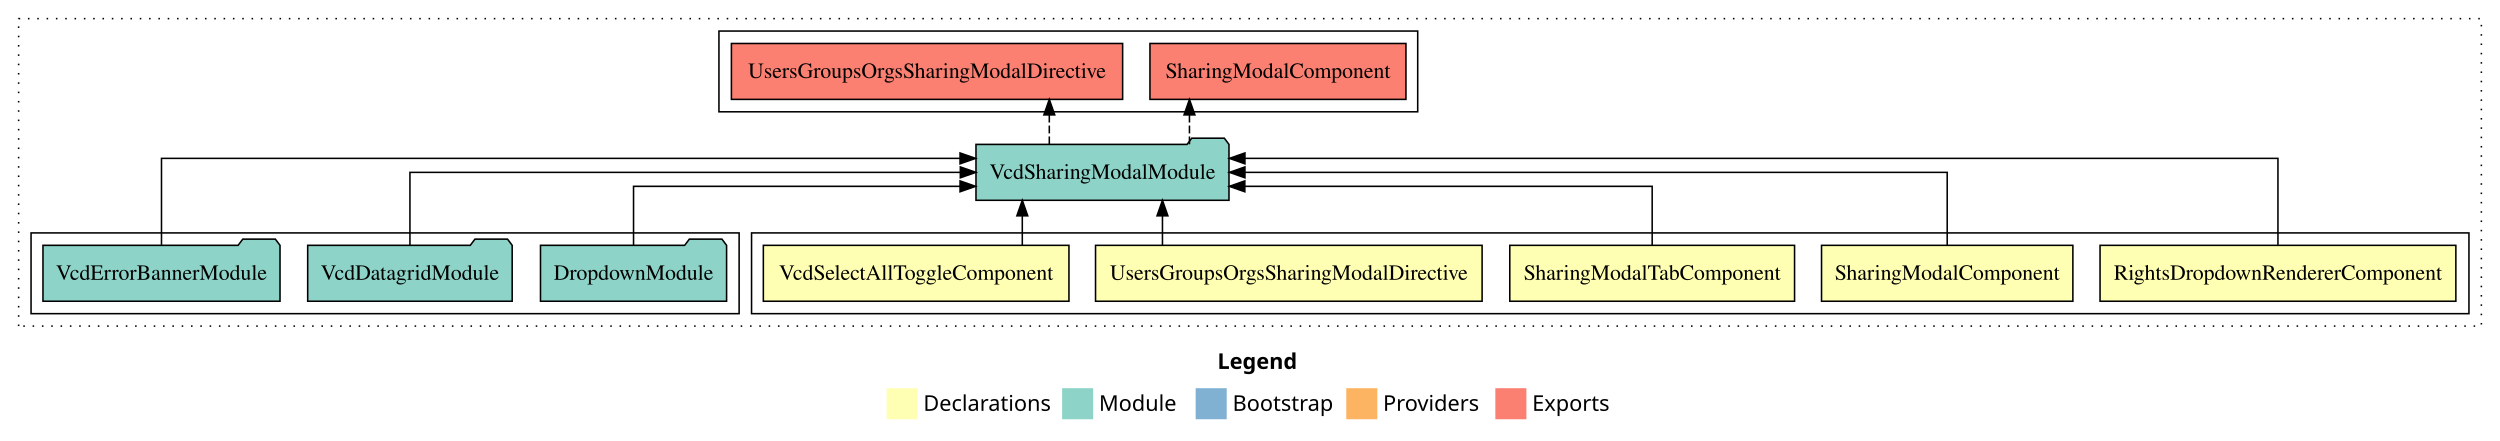
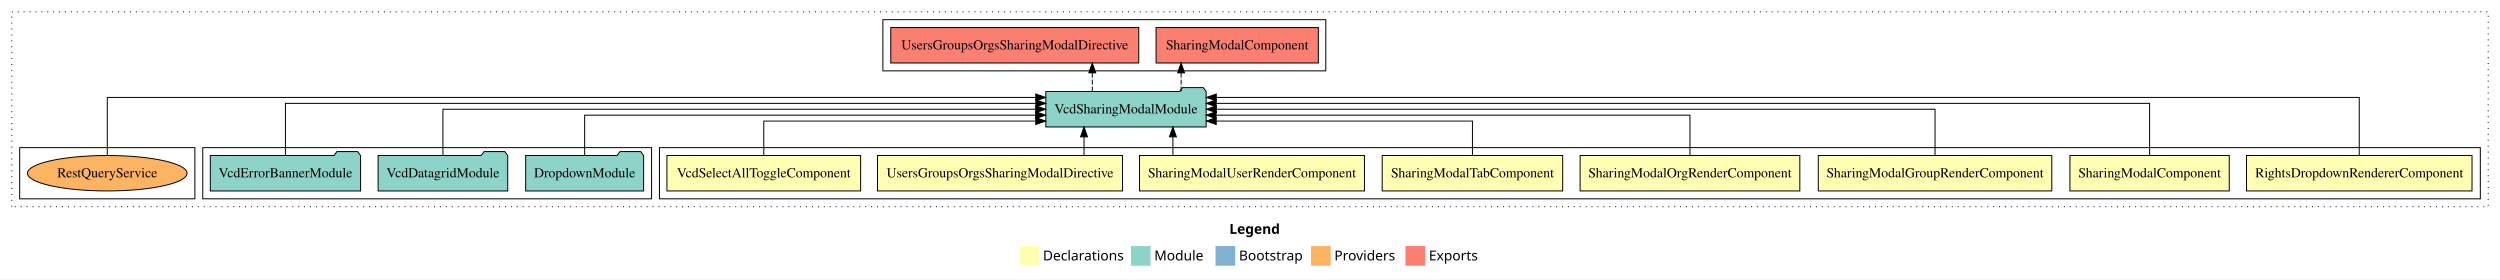
- <svg xmlns="http://www.w3.org/2000/svg" width="1610pt" height="284pt" viewBox="0.00 0.00 1610.00 284.00">
+ <svg xmlns="http://www.w3.org/2000/svg" width="2540pt" height="284pt" viewBox="0.00 0.00 2540.00 284.00">
  <g id="graph0" class="graph" transform="scale(1 1) rotate(0) translate(4 280)">
-     <polygon fill="#ffffff" stroke="transparent" points="-4,4 -4,-280 1606,-280 1606,4 -4,4" />
-     <text text-anchor="start" x="780.009" y="-42.4" font-family="sans-serif" font-weight="bold" font-size="14.00" fill="#000000">Legend</text>
-     <polygon fill="#ffffb3" stroke="transparent" points="567,-10 567,-30 587,-30 587,-10 567,-10" />
-     <text text-anchor="start" x="590.629" y="-15.4" font-family="sans-serif" font-size="14.00" fill="#000000">  Declarations</text>
-     <polygon fill="#8dd3c7" stroke="transparent" points="680,-10 680,-30 700,-30 700,-10 680,-10" />
-     <text text-anchor="start" x="703.725" y="-15.4" font-family="sans-serif" font-size="14.00" fill="#000000">  Module</text>
-     <polygon fill="#80b1d3" stroke="transparent" points="766,-10 766,-30 786,-30 786,-10 766,-10" />
-     <text text-anchor="start" x="789.781" y="-15.4" font-family="sans-serif" font-size="14.00" fill="#000000">  Bootstrap</text>
-     <polygon fill="#fdb462" stroke="transparent" points="863,-10 863,-30 883,-30 883,-10 863,-10" />
-     <text text-anchor="start" x="886.673" y="-15.4" font-family="sans-serif" font-size="14.00" fill="#000000">  Providers</text>
-     <polygon fill="#fb8072" stroke="transparent" points="959,-10 959,-30 979,-30 979,-10 959,-10" />
-     <text text-anchor="start" x="982.726" y="-15.4" font-family="sans-serif" font-size="14.00" fill="#000000">  Exports</text>
+     <polygon fill="#ffffff" stroke="transparent" points="-4,4 -4,-280 2536,-280 2536,4 -4,4" />
+     <text text-anchor="start" x="1245.009" y="-42.4" font-family="sans-serif" font-weight="bold" font-size="14.00" fill="#000000">Legend</text>
+     <polygon fill="#ffffb3" stroke="transparent" points="1032,-10 1032,-30 1052,-30 1052,-10 1032,-10" />
+     <text text-anchor="start" x="1055.629" y="-15.4" font-family="sans-serif" font-size="14.00" fill="#000000">  Declarations</text>
+     <polygon fill="#8dd3c7" stroke="transparent" points="1145,-10 1145,-30 1165,-30 1165,-10 1145,-10" />
+     <text text-anchor="start" x="1168.725" y="-15.4" font-family="sans-serif" font-size="14.00" fill="#000000">  Module</text>
+     <polygon fill="#80b1d3" stroke="transparent" points="1231,-10 1231,-30 1251,-30 1251,-10 1231,-10" />
+     <text text-anchor="start" x="1254.781" y="-15.4" font-family="sans-serif" font-size="14.00" fill="#000000">  Bootstrap</text>
+     <polygon fill="#fdb462" stroke="transparent" points="1328,-10 1328,-30 1348,-30 1348,-10 1328,-10" />
+     <text text-anchor="start" x="1351.673" y="-15.4" font-family="sans-serif" font-size="14.00" fill="#000000">  Providers</text>
+     <polygon fill="#fb8072" stroke="transparent" points="1424,-10 1424,-30 1444,-30 1444,-10 1424,-10" />
+     <text text-anchor="start" x="1447.726" y="-15.4" font-family="sans-serif" font-size="14.00" fill="#000000">  Exports</text>
    <g id="clust1" class="cluster">
-       <polygon fill="none" stroke="#000000" stroke-dasharray="1,5" points="8,-70 8,-268 1594,-268 1594,-70 8,-70" />
+       <polygon fill="none" stroke="#000000" stroke-dasharray="1,5" points="8,-70 8,-268 2524,-268 2524,-70 8,-70" />
    </g>
    <g id="clust2" class="cluster">
-       <polygon fill="none" stroke="#000000" points="480,-78 480,-130 1586,-130 1586,-78 480,-78" />
+       <polygon fill="none" stroke="#000000" points="666,-78 666,-130 2516,-130 2516,-78 666,-78" />
    </g>
-     <g id="clust8" class="cluster">
-       <polygon fill="none" stroke="#000000" points="16,-78 16,-130 472,-130 472,-78 16,-78" />
+     <g id="clust11" class="cluster">
+       <polygon fill="none" stroke="#000000" points="202,-78 202,-130 658,-130 658,-78 202,-78" />
    </g>
-     <g id="clust9" class="cluster">
-       <polygon fill="none" stroke="#000000" points="459,-208 459,-260 909,-260 909,-208 459,-208" />
+     <g id="clust12" class="cluster">
+       <polygon fill="none" stroke="#000000" points="893,-208 893,-260 1343,-260 1343,-208 893,-208" />
+     </g>
+     <g id="clust14" class="cluster">
+       <polygon fill="none" stroke="#000000" points="16,-78 16,-130 194,-130 194,-78 16,-78" />
    </g>
    <g id="node1" class="node">
-       <polygon fill="#ffffb3" stroke="#000000" points="1577.57,-122 1348.43,-122 1348.43,-86 1577.57,-86 1577.57,-122" />
-       <text text-anchor="middle" x="1463" y="-99.8" font-family="Times,serif" font-size="14.00" fill="#000000">RightsDropdownRendererComponent</text>
+       <polygon fill="#ffffb3" stroke="#000000" points="2507.57,-122 2278.43,-122 2278.43,-86 2507.57,-86 2507.57,-122" />
+       <text text-anchor="middle" x="2393" y="-99.8" font-family="Times,serif" font-size="14.00" fill="#000000">RightsDropdownRendererComponent</text>
+     </g>
+     <g id="node9" class="node">
+       <polygon fill="#8dd3c7" stroke="#000000" points="1221.469,-187 1218.469,-191 1197.469,-191 1194.469,-187 1058.531,-187 1058.531,-151 1221.469,-151 1221.469,-187" />
+       <text text-anchor="middle" x="1140" y="-164.8" font-family="Times,serif" font-size="14.00" fill="#000000">VcdSharingModalModule</text>
+     </g>
+     <g id="edge1" class="edge">
+       <path fill="none" stroke="#000000" d="M2393,-122.248C2393,-145.018 2393,-181 2393,-181 2393,-181 1231.729,-181 1231.729,-181" />
+       <polygon fill="#000000" stroke="#000000" points="1231.729,-177.5 1221.729,-181 1231.729,-184.5 1231.729,-177.5" />
+     </g>
+     <g id="node2" class="node">
+       <polygon fill="#ffffb3" stroke="#000000" points="2260.931,-122 2099.069,-122 2099.069,-86 2260.931,-86 2260.931,-122" />
+       <text text-anchor="middle" x="2180" y="-99.8" font-family="Times,serif" font-size="14.00" fill="#000000">SharingModalComponent</text>
+     </g>
+     <g id="edge2" class="edge">
+       <path fill="none" stroke="#000000" d="M2180,-122.284C2180,-143.321 2180,-175 2180,-175 2180,-175 1231.607,-175 1231.607,-175" />
+       <polygon fill="#000000" stroke="#000000" points="1231.607,-171.5 1221.607,-175 1231.607,-178.5 1231.607,-171.5" />
+     </g>
+     <g id="node3" class="node">
+       <polygon fill="#ffffb3" stroke="#000000" points="2080.624,-122 1843.376,-122 1843.376,-86 2080.624,-86 2080.624,-122" />
+       <text text-anchor="middle" x="1962" y="-99.8" font-family="Times,serif" font-size="14.00" fill="#000000">SharingModalGroupRenderComponent</text>
+     </g>
+     <g id="edge3" class="edge">
+       <path fill="none" stroke="#000000" d="M1962,-122.106C1962,-141.339 1962,-169 1962,-169 1962,-169 1231.822,-169 1231.822,-169" />
+       <polygon fill="#000000" stroke="#000000" points="1231.822,-165.5 1221.822,-169 1231.822,-172.5 1231.822,-165.5" />
+     </g>
+     <g id="node4" class="node">
+       <polygon fill="#ffffb3" stroke="#000000" points="1824.624,-122 1601.376,-122 1601.376,-86 1824.624,-86 1824.624,-122" />
+       <text text-anchor="middle" x="1713" y="-99.8" font-family="Times,serif" font-size="14.00" fill="#000000">SharingModalOrgRenderComponent</text>
+     </g>
+     <g id="edge4" class="edge">
+       <path fill="none" stroke="#000000" d="M1713,-122.022C1713,-139.373 1713,-163 1713,-163 1713,-163 1231.488,-163 1231.488,-163" />
+       <polygon fill="#000000" stroke="#000000" points="1231.488,-159.5 1221.488,-163 1231.488,-166.5 1231.488,-159.5" />
+     </g>
+     <g id="node5" class="node">
+       <polygon fill="#ffffb3" stroke="#000000" points="1583.698,-122 1400.302,-122 1400.302,-86 1583.698,-86 1583.698,-122" />
+       <text text-anchor="middle" x="1492" y="-99.8" font-family="Times,serif" font-size="14.00" fill="#000000">SharingModalTabComponent</text>
+     </g>
+     <g id="edge5" class="edge">
+       <path fill="none" stroke="#000000" d="M1492,-122.24C1492,-137.571 1492,-157 1492,-157 1492,-157 1231.641,-157 1231.641,-157" />
+       <polygon fill="#000000" stroke="#000000" points="1231.641,-153.5 1221.641,-157 1231.641,-160.5 1231.641,-153.5" />
    </g>
    <g id="node6" class="node">
-       <polygon fill="#8dd3c7" stroke="#000000" points="787.469,-187 784.469,-191 763.469,-191 760.469,-187 624.531,-187 624.531,-151 787.469,-151 787.469,-187" />
-       <text text-anchor="middle" x="706" y="-164.8" font-family="Times,serif" font-size="14.00" fill="#000000">VcdSharingModalModule</text>
+       <polygon fill="#ffffb3" stroke="#000000" points="1382.284,-122 1153.716,-122 1153.716,-86 1382.284,-86 1382.284,-122" />
+       <text text-anchor="middle" x="1268" y="-99.8" font-family="Times,serif" font-size="14.00" fill="#000000">SharingModalUserRenderComponent</text>
    </g>
-     <g id="edge1" class="edge">
-       <path fill="none" stroke="#000000" d="M1463,-122.292C1463,-144.206 1463,-178 1463,-178 1463,-178 797.731,-178 797.731,-178" />
-       <polygon fill="#000000" stroke="#000000" points="797.731,-174.5 787.731,-178 797.731,-181.5 797.731,-174.5" />
+     <g id="edge6" class="edge">
+       <path fill="none" stroke="#000000" d="M1187.671,-122.106C1187.671,-122.106 1187.671,-140.991 1187.671,-140.991" />
+       <polygon fill="#000000" stroke="#000000" points="1184.171,-140.991 1187.671,-150.991 1191.171,-140.991 1184.171,-140.991" />
    </g>
-     <g id="node2" class="node">
-       <polygon fill="#ffffb3" stroke="#000000" points="1330.931,-122 1169.069,-122 1169.069,-86 1330.931,-86 1330.931,-122" />
-       <text text-anchor="middle" x="1250" y="-99.8" font-family="Times,serif" font-size="14.00" fill="#000000">SharingModalComponent</text>
+     <g id="node7" class="node">
+       <polygon fill="#ffffb3" stroke="#000000" points="1136.476,-122 887.524,-122 887.524,-86 1136.476,-86 1136.476,-122" />
+       <text text-anchor="middle" x="1012" y="-99.8" font-family="Times,serif" font-size="14.00" fill="#000000">UsersGroupsOrgsSharingModalDirective</text>
    </g>
-     <g id="edge2" class="edge">
-       <path fill="none" stroke="#000000" d="M1250,-122.106C1250,-141.339 1250,-169 1250,-169 1250,-169 797.737,-169 797.737,-169" />
-       <polygon fill="#000000" stroke="#000000" points="797.737,-165.5 787.737,-169 797.737,-172.5 797.737,-165.5" />
+     <g id="edge7" class="edge">
+       <path fill="none" stroke="#000000" d="M1097.377,-122.106C1097.377,-122.106 1097.377,-140.991 1097.377,-140.991" />
+       <polygon fill="#000000" stroke="#000000" points="1093.877,-140.991 1097.377,-150.991 1100.877,-140.991 1093.877,-140.991" />
    </g>
-     <g id="node3" class="node">
-       <polygon fill="#ffffb3" stroke="#000000" points="1151.698,-122 968.302,-122 968.302,-86 1151.698,-86 1151.698,-122" />
-       <text text-anchor="middle" x="1060" y="-99.8" font-family="Times,serif" font-size="14.00" fill="#000000">SharingModalTabComponent</text>
+     <g id="node8" class="node">
+       <polygon fill="#ffffb3" stroke="#000000" points="870.407,-122 673.593,-122 673.593,-86 870.407,-86 870.407,-122" />
+       <text text-anchor="middle" x="772" y="-99.8" font-family="Times,serif" font-size="14.00" fill="#000000">VcdSelectAllToggleComponent</text>
    </g>
-     <g id="edge3" class="edge">
-       <path fill="none" stroke="#000000" d="M1060,-122.027C1060,-138.398 1060,-160 1060,-160 1060,-160 797.659,-160 797.659,-160" />
-       <polygon fill="#000000" stroke="#000000" points="797.659,-156.5 787.659,-160 797.659,-163.5 797.659,-156.5" />
+     <g id="edge8" class="edge">
+       <path fill="none" stroke="#000000" d="M772,-122.24C772,-137.571 772,-157 772,-157 772,-157 1048.329,-157 1048.329,-157" />
+       <polygon fill="#000000" stroke="#000000" points="1048.329,-160.5 1058.329,-157 1048.329,-153.5 1048.329,-160.5" />
    </g>
-     <g id="node4" class="node">
-       <polygon fill="#ffffb3" stroke="#000000" points="950.476,-122 701.524,-122 701.524,-86 950.476,-86 950.476,-122" />
-       <text text-anchor="middle" x="826" y="-99.8" font-family="Times,serif" font-size="14.00" fill="#000000">UsersGroupsOrgsSharingModalDirective</text>
+     <g id="node13" class="node">
+       <polygon fill="#fb8072" stroke="#000000" points="1335.431,-252 1170.569,-252 1170.569,-216 1335.431,-216 1335.431,-252" />
+       <text text-anchor="middle" x="1253" y="-229.8" font-family="Times,serif" font-size="14.00" fill="#000000">SharingModalComponent </text>
    </g>
-     <g id="edge4" class="edge">
-       <path fill="none" stroke="#000000" d="M744.623,-122.106C744.623,-122.106 744.623,-140.991 744.623,-140.991" />
-       <polygon fill="#000000" stroke="#000000" points="741.124,-140.991 744.623,-150.991 748.124,-140.991 741.124,-140.991" />
+     <g id="edge12" class="edge">
+       <path fill="none" stroke="#000000" stroke-dasharray="5,2" d="M1196.01,-187.106C1196.01,-187.106 1196.01,-205.991 1196.01,-205.991" />
+       <polygon fill="#000000" stroke="#000000" points="1192.51,-205.991 1196.01,-215.991 1199.51,-205.991 1192.51,-205.991" />
    </g>
-     <g id="node5" class="node">
-       <polygon fill="#ffffb3" stroke="#000000" points="684.407,-122 487.593,-122 487.593,-86 684.407,-86 684.407,-122" />
-       <text text-anchor="middle" x="586" y="-99.8" font-family="Times,serif" font-size="14.00" fill="#000000">VcdSelectAllToggleComponent</text>
+     <g id="node14" class="node">
+       <polygon fill="#fb8072" stroke="#000000" points="1152.976,-252 901.024,-252 901.024,-216 1152.976,-216 1152.976,-252" />
+       <text text-anchor="middle" x="1027" y="-229.8" font-family="Times,serif" font-size="14.00" fill="#000000">UsersGroupsOrgsSharingModalDirective </text>
    </g>
-     <g id="edge5" class="edge">
-       <path fill="none" stroke="#000000" d="M654.359,-122.106C654.359,-122.106 654.359,-140.991 654.359,-140.991" />
-       <polygon fill="#000000" stroke="#000000" points="650.86,-140.991 654.359,-150.991 657.86,-140.991 650.86,-140.991" />
+     <g id="edge13" class="edge">
+       <path fill="none" stroke="#000000" stroke-dasharray="5,2" d="M1105.752,-187.106C1105.752,-187.106 1105.752,-205.991 1105.752,-205.991" />
+       <polygon fill="#000000" stroke="#000000" points="1102.252,-205.991 1105.752,-215.991 1109.252,-205.991 1102.252,-205.991" />
    </g>
    <g id="node10" class="node">
-       <polygon fill="#fb8072" stroke="#000000" points="901.431,-252 736.569,-252 736.569,-216 901.431,-216 901.431,-252" />
-       <text text-anchor="middle" x="819" y="-229.8" font-family="Times,serif" font-size="14.00" fill="#000000">SharingModalComponent </text>
+       <polygon fill="#8dd3c7" stroke="#000000" points="649.924,-122 646.924,-126 625.924,-126 622.924,-122 530.076,-122 530.076,-86 649.924,-86 649.924,-122" />
+       <text text-anchor="middle" x="590" y="-99.8" font-family="Times,serif" font-size="14.00" fill="#000000">DropdownModule</text>
    </g>
    <g id="edge9" class="edge">
-       <path fill="none" stroke="#000000" stroke-dasharray="5,2" d="M762.01,-187.106C762.01,-187.106 762.01,-205.991 762.01,-205.991" />
-       <polygon fill="#000000" stroke="#000000" points="758.51,-205.991 762.01,-215.991 765.51,-205.991 758.51,-205.991" />
+       <path fill="none" stroke="#000000" d="M590,-122.022C590,-139.373 590,-163 590,-163 590,-163 1048.253,-163 1048.253,-163" />
+       <polygon fill="#000000" stroke="#000000" points="1048.253,-166.5 1058.253,-163 1048.253,-159.5 1048.253,-166.5" />
    </g>
    <g id="node11" class="node">
-       <polygon fill="#fb8072" stroke="#000000" points="718.976,-252 467.024,-252 467.024,-216 718.976,-216 718.976,-252" />
-       <text text-anchor="middle" x="593" y="-229.8" font-family="Times,serif" font-size="14.00" fill="#000000">UsersGroupsOrgsSharingModalDirective </text>
+       <polygon fill="#8dd3c7" stroke="#000000" points="511.849,-122 508.849,-126 487.849,-126 484.849,-122 380.151,-122 380.151,-86 511.849,-86 511.849,-122" />
+       <text text-anchor="middle" x="446" y="-99.8" font-family="Times,serif" font-size="14.00" fill="#000000">VcdDatagridModule</text>
    </g>
    <g id="edge10" class="edge">
-       <path fill="none" stroke="#000000" stroke-dasharray="5,2" d="M671.752,-187.106C671.752,-187.106 671.752,-205.991 671.752,-205.991" />
-       <polygon fill="#000000" stroke="#000000" points="668.252,-205.991 671.752,-215.991 675.252,-205.991 668.252,-205.991" />
+       <path fill="none" stroke="#000000" d="M446,-122.106C446,-141.339 446,-169 446,-169 446,-169 1048.349,-169 1048.349,-169" />
+       <polygon fill="#000000" stroke="#000000" points="1048.349,-172.5 1058.349,-169 1048.349,-165.5 1048.349,-172.5" />
    </g>
-     <g id="node7" class="node">
-       <polygon fill="#8dd3c7" stroke="#000000" points="463.924,-122 460.924,-126 439.924,-126 436.924,-122 344.076,-122 344.076,-86 463.924,-86 463.924,-122" />
-       <text text-anchor="middle" x="404" y="-99.8" font-family="Times,serif" font-size="14.00" fill="#000000">DropdownModule</text>
+     <g id="node12" class="node">
+       <polygon fill="#8dd3c7" stroke="#000000" points="362.332,-122 359.332,-126 338.332,-126 335.332,-122 209.668,-122 209.668,-86 362.332,-86 362.332,-122" />
+       <text text-anchor="middle" x="286" y="-99.8" font-family="Times,serif" font-size="14.00" fill="#000000">VcdErrorBannerModule</text>
    </g>
-     <g id="edge6" class="edge">
-       <path fill="none" stroke="#000000" d="M404,-122.027C404,-138.398 404,-160 404,-160 404,-160 614.274,-160 614.274,-160" />
-       <polygon fill="#000000" stroke="#000000" points="614.274,-163.5 624.274,-160 614.274,-156.5 614.274,-163.5" />
+     <g id="edge11" class="edge">
+       <path fill="none" stroke="#000000" d="M286,-122.284C286,-143.321 286,-175 286,-175 286,-175 1048.502,-175 1048.502,-175" />
+       <polygon fill="#000000" stroke="#000000" points="1048.502,-178.5 1058.502,-175 1048.502,-171.5 1048.502,-178.5" />
    </g>
-     <g id="node8" class="node">
-       <polygon fill="#8dd3c7" stroke="#000000" points="325.849,-122 322.849,-126 301.849,-126 298.849,-122 194.151,-122 194.151,-86 325.849,-86 325.849,-122" />
-       <text text-anchor="middle" x="260" y="-99.8" font-family="Times,serif" font-size="14.00" fill="#000000">VcdDatagridModule</text>
+     <g id="node15" class="node">
+       <ellipse fill="#fdb462" stroke="#000000" cx="105" cy="-104" rx="81.076" ry="18" />
+       <text text-anchor="middle" x="105" y="-99.8" font-family="Times,serif" font-size="14.00" fill="#000000">RestQueryService</text>
    </g>
-     <g id="edge7" class="edge">
-       <path fill="none" stroke="#000000" d="M260,-122.106C260,-141.339 260,-169 260,-169 260,-169 614.456,-169 614.456,-169" />
-       <polygon fill="#000000" stroke="#000000" points="614.456,-172.5 624.456,-169 614.456,-165.5 614.456,-172.5" />
-     </g>
-     <g id="node9" class="node">
-       <polygon fill="#8dd3c7" stroke="#000000" points="176.332,-122 173.332,-126 152.332,-126 149.332,-122 23.668,-122 23.668,-86 176.332,-86 176.332,-122" />
-       <text text-anchor="middle" x="100" y="-99.8" font-family="Times,serif" font-size="14.00" fill="#000000">VcdErrorBannerModule</text>
-     </g>
-     <g id="edge8" class="edge">
-       <path fill="none" stroke="#000000" d="M100,-122.292C100,-144.206 100,-178 100,-178 100,-178 614.272,-178 614.272,-178" />
-       <polygon fill="#000000" stroke="#000000" points="614.272,-181.5 624.272,-178 614.272,-174.5 614.272,-181.5" />
+     <g id="edge14" class="edge">
+       <path fill="none" stroke="#000000" d="M105,-122.248C105,-145.018 105,-181 105,-181 105,-181 1048.353,-181 1048.353,-181" />
+       <polygon fill="#000000" stroke="#000000" points="1048.353,-184.5 1058.353,-181 1048.353,-177.5 1048.353,-184.5" />
    </g>
  </g>
</svg>
